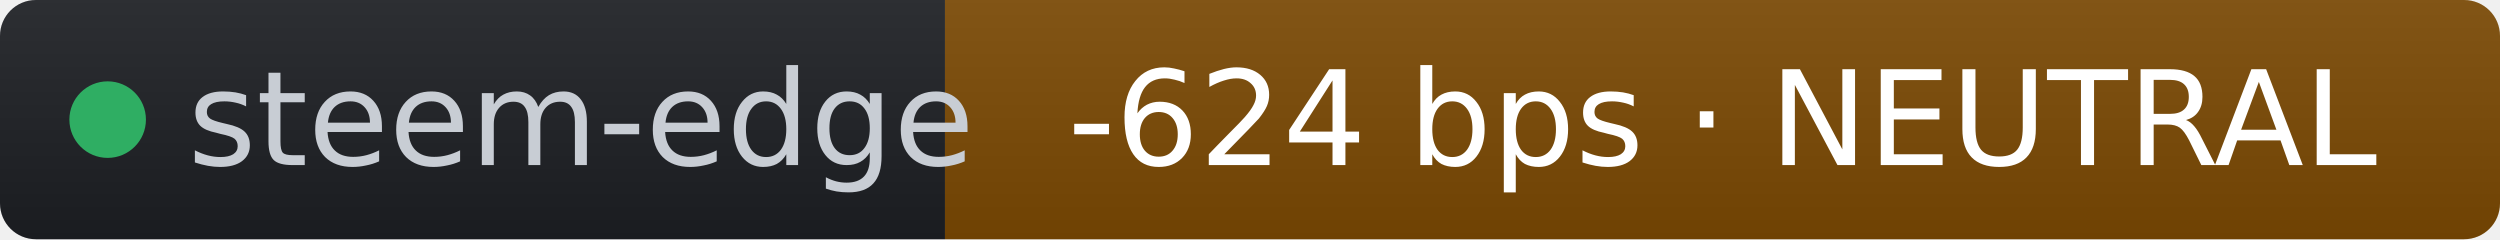
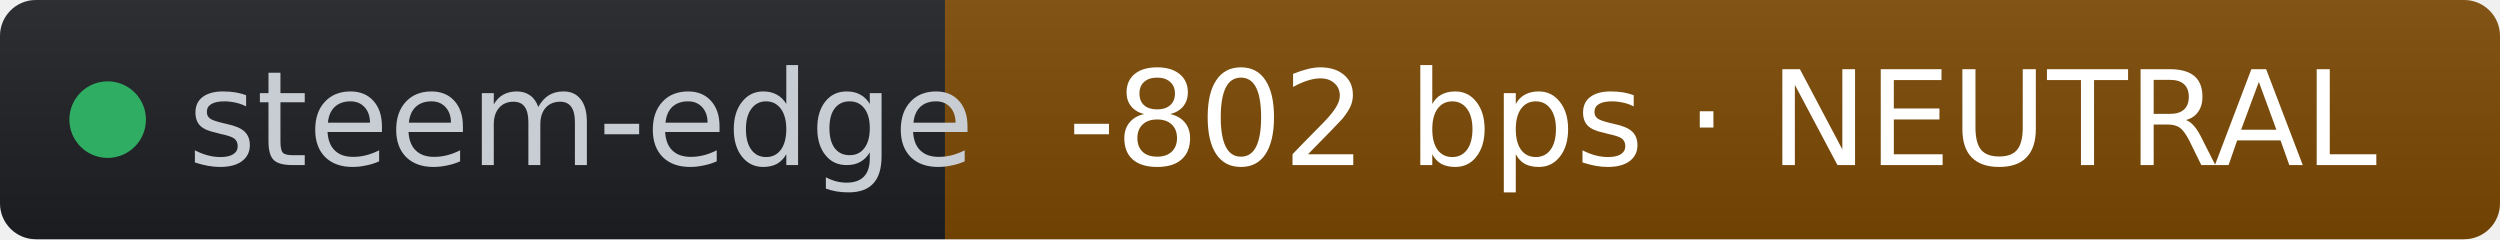
- <svg xmlns="http://www.w3.org/2000/svg" width="209" height="20" role="img" aria-label="steem-edge: -624 bps · NEUTRAL" viewBox="0 0 209 20" font-family="Verdana,Geneva,DejaVu Sans,sans-serif">
+ <svg xmlns="http://www.w3.org/2000/svg" width="209" height="20" role="img" aria-label="steem-edge: -802 bps · NEUTRAL" viewBox="0 0 209 20" font-family="Verdana,Geneva,DejaVu Sans,sans-serif">
  <linearGradient id="s" x2="0" y2="100%">
    <stop offset="0" stop-color="#bbb" stop-opacity=".1" />
    <stop offset="1" stop-opacity=".1" />
  </linearGradient>
  <clipPath id="r">
    <rect width="209" height="20" rx="3" fill="#fff" />
  </clipPath>
  <g clip-path="url(#r)">
    <rect width="79" height="20" fill="#1d1f24" />
    <rect x="79" width="130" height="20" fill="#7c4a03" />
    <rect width="209" height="20" fill="url(#s)" />
  </g>
  <g fill="#fff" text-anchor="middle" font-size="11">
    <circle cx="9" cy="10" r="3.2" fill="#2fae63" />
    <text x="15.7" y="13.8" fill="#c8cdd4" text-anchor="start">steem-edge</text>
-     <text x="144" y="13.8" fill="#ffffff">-624 bps · NEUTRAL</text>
+     <text x="144" y="13.8" fill="#ffffff">-802 bps · NEUTRAL</text>
  </g>
</svg>
